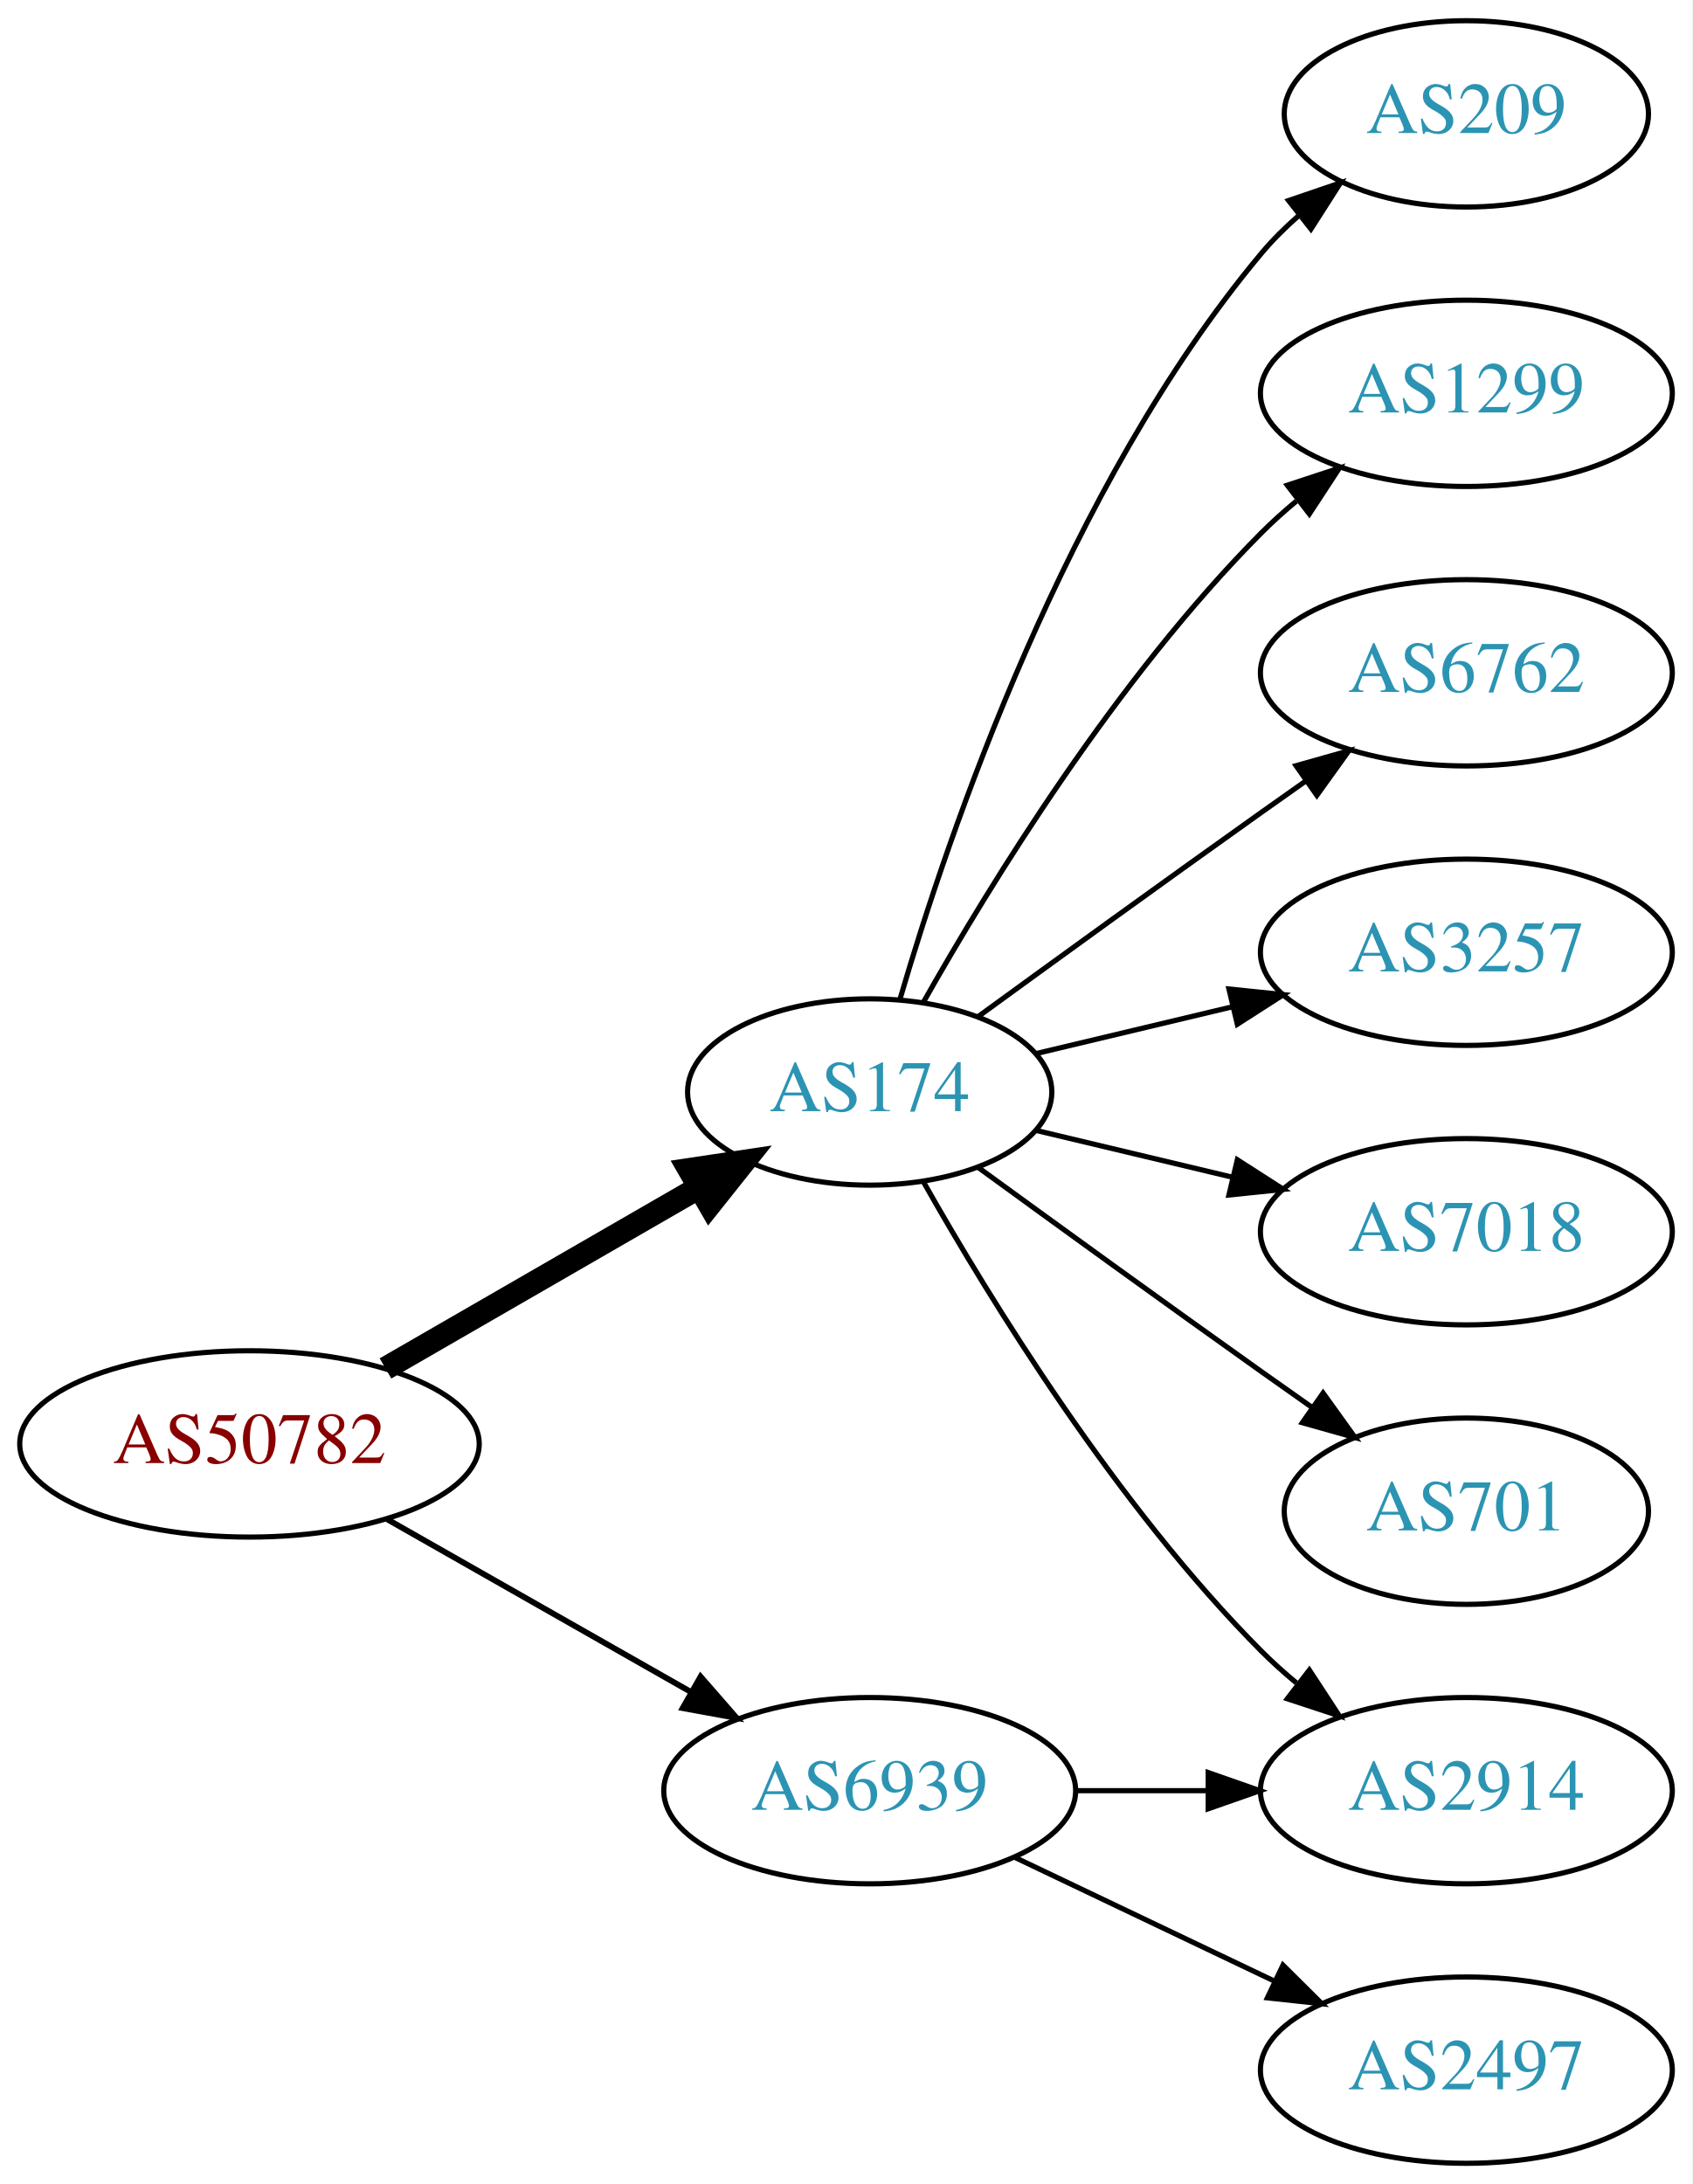
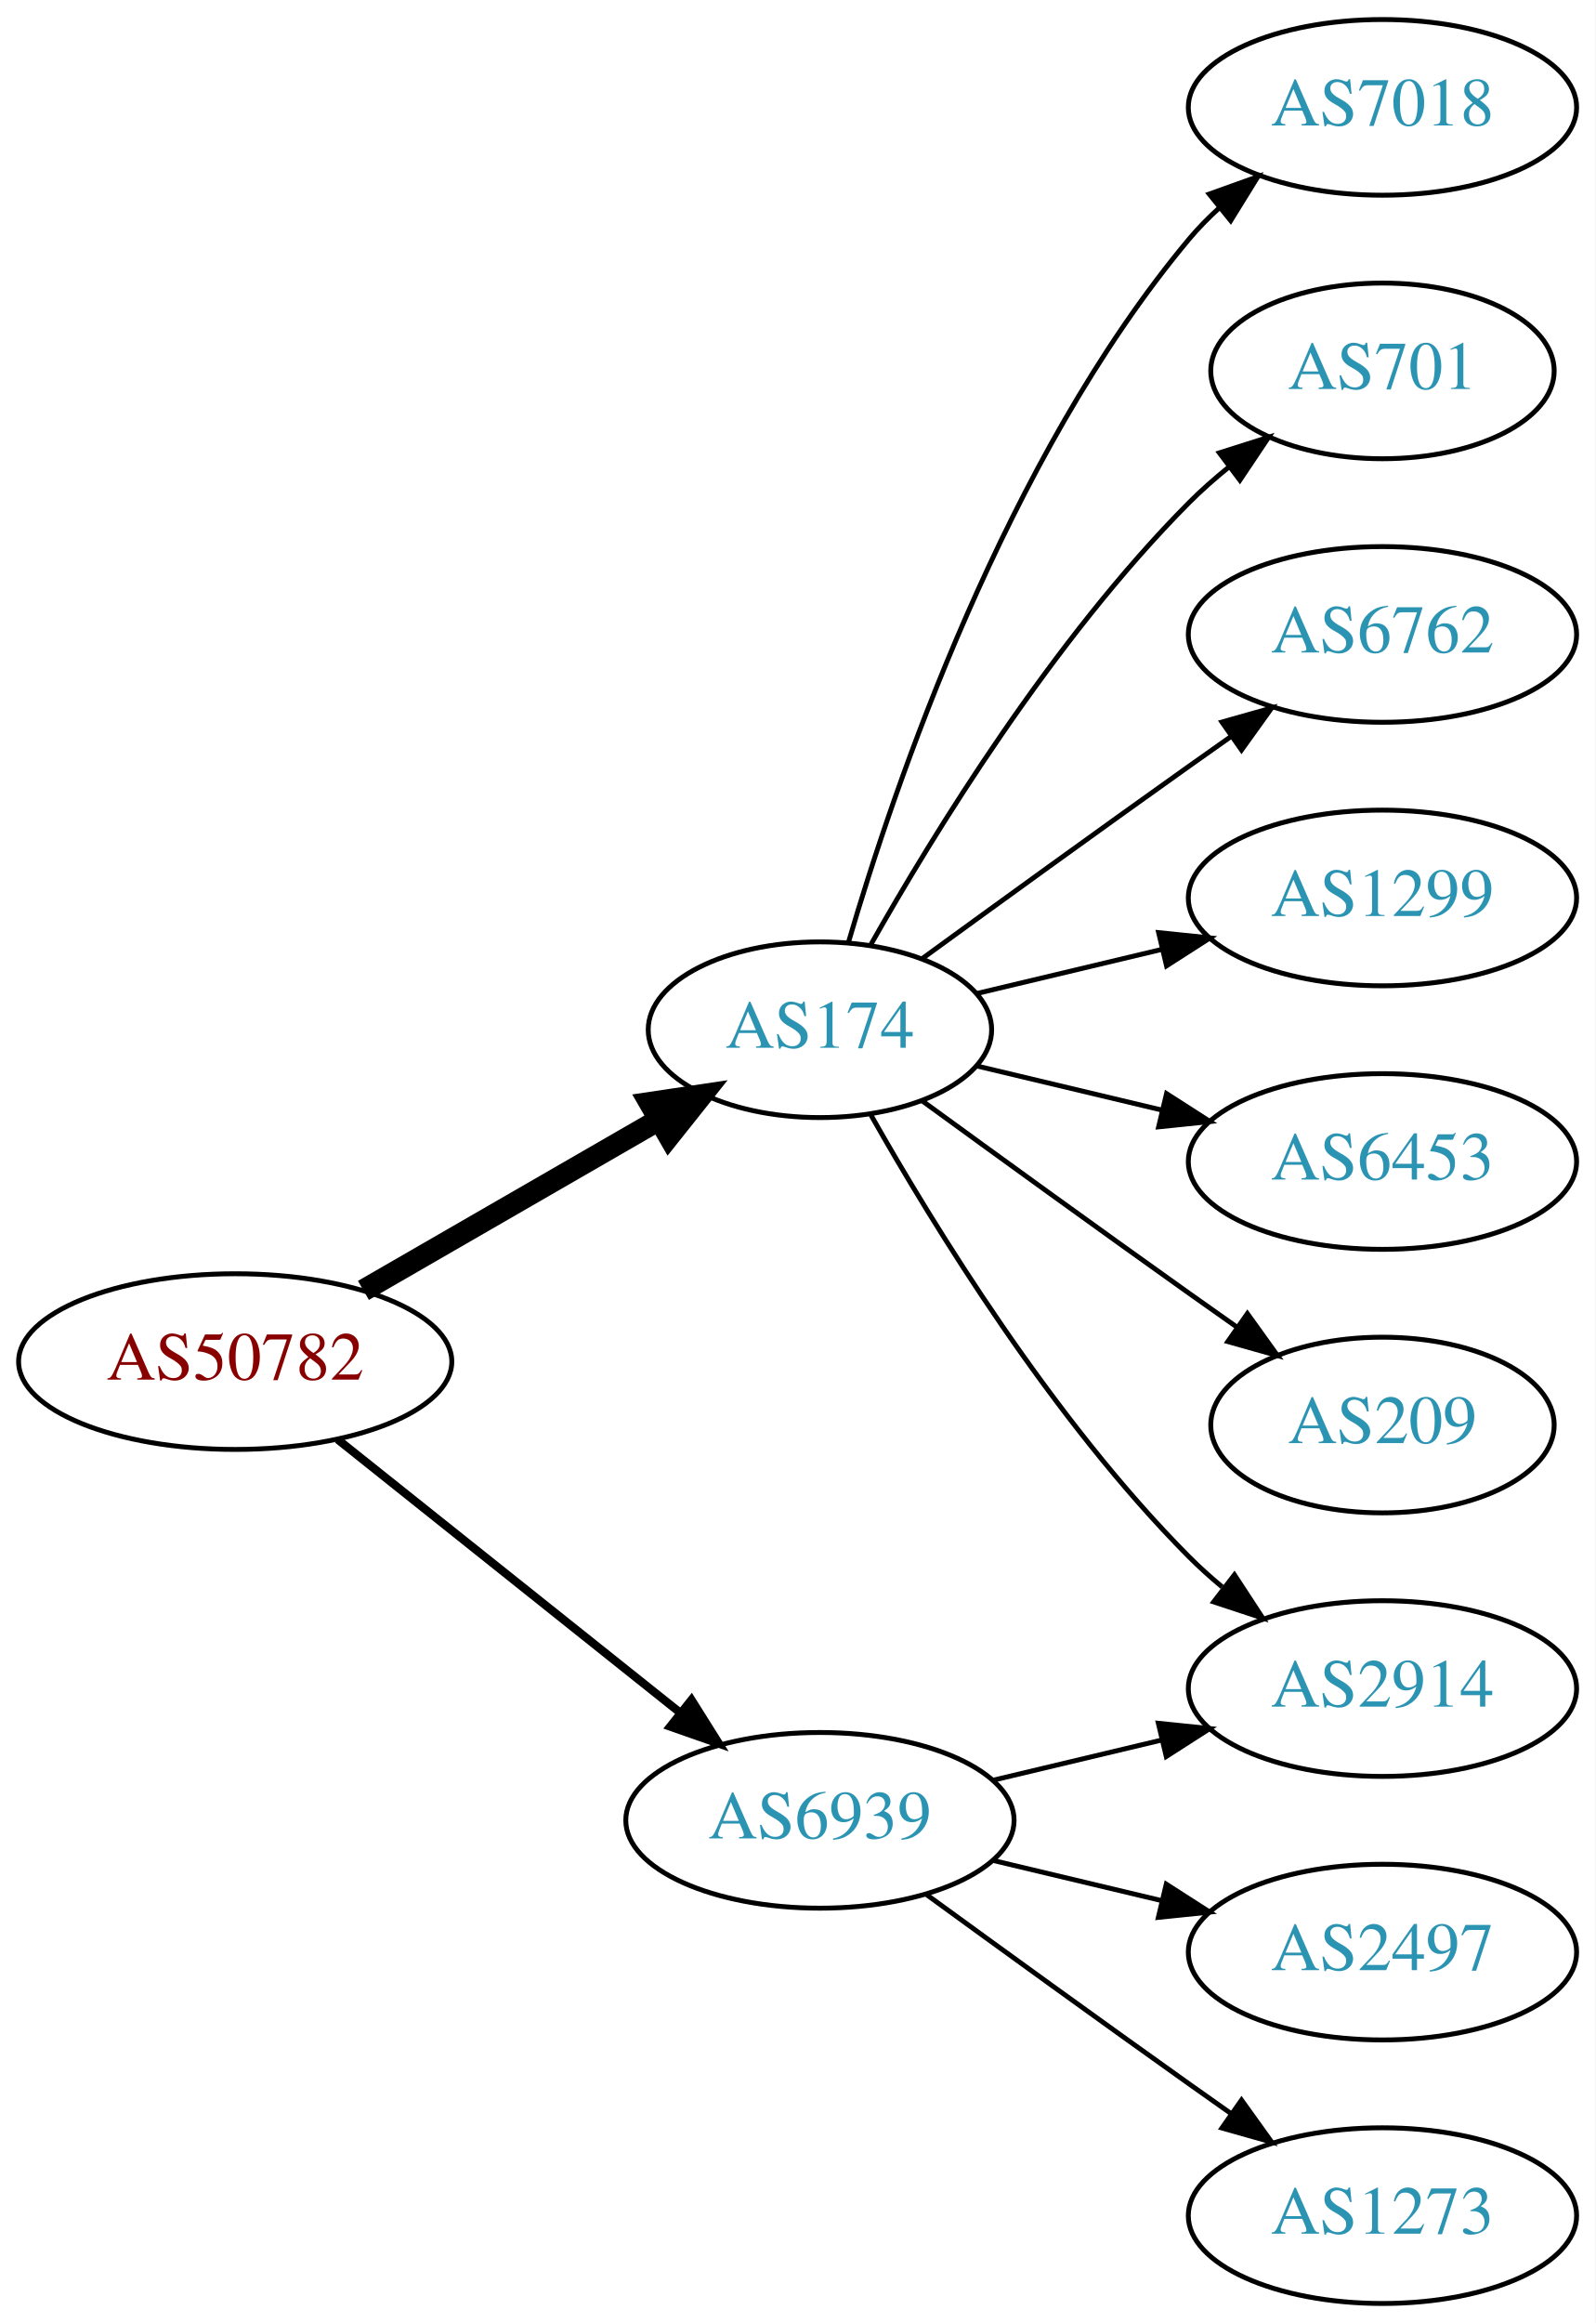
- <svg xmlns="http://www.w3.org/2000/svg" xmlns:xlink="http://www.w3.org/1999/xlink" width="327pt" height="422pt" viewBox="0.00 0.00 326.98 422.00">
-   <g id="graph0" class="graph" transform="scale(1 1) rotate(0) translate(4 418)">
-     <polygon fill="white" stroke="none" points="-4,4 -4,-418 322.978,-418 322.978,4 -4,4" />
+ <svg xmlns="http://www.w3.org/2000/svg" xmlns:xlink="http://www.w3.org/1999/xlink" width="327pt" height="476pt" viewBox="0.00 0.00 326.98 476.00">
+   <g id="graph0" class="graph" transform="scale(1 1) rotate(0) translate(4 472)">
+     <polygon fill="white" stroke="none" points="-4,4 -4,-472 322.978,-472 322.978,4 -4,4" />
    <g id="node1" class="node">
      <g id="a_node1">
        <a xlink:href="/asn/50782" xlink:title="AS50782 ~ COSYS DATA GmbH [AT]">
-           <ellipse fill="#ffffff" stroke="black" cx="44.196" cy="-139" rx="44.393" ry="18" />
-           <text text-anchor="middle" x="44.196" y="-135.3" font-family="Times,serif" font-size="14.00" fill="#880000">AS50782</text>
+           <ellipse fill="#ffffff" stroke="black" cx="44.196" cy="-193" rx="44.393" ry="18" />
+           <text text-anchor="middle" x="44.196" y="-189.3" font-family="Times,serif" font-size="14.00" fill="#880000">AS50782</text>
        </a>
      </g>
    </g>
    <g id="node2" class="node">
      <g id="a_node2">
        <a xlink:href="/asn/174" xlink:title="AS174 ~ Cogent Communications [US]">
-           <ellipse fill="#ffffff" stroke="black" cx="164.039" cy="-207" rx="35.194" ry="18" />
-           <text text-anchor="middle" x="164.039" y="-203.3" font-family="Times,serif" font-size="14.00" fill="#2c94b3">AS174</text>
+           <ellipse fill="#ffffff" stroke="black" cx="164.039" cy="-261" rx="35.194" ry="18" />
+           <text text-anchor="middle" x="164.039" y="-257.3" font-family="Times,serif" font-size="14.00" fill="#2c94b3">AS174</text>
        </a>
      </g>
    </g>
    <g id="edge1" class="edge">
-       <path fill="none" stroke="black" stroke-width="4.5" d="M70.476,-153.588C88.144,-163.783 111.881,-177.48 130.894,-188.451" />
-       <polygon fill="black" stroke="black" stroke-width="4.5" points="129.171,-192.003 139.801,-193.591 133.107,-185.182 129.171,-192.003" />
+       <path fill="none" stroke="black" stroke-width="4.5" d="M70.476,-207.588C88.144,-217.783 111.881,-231.48 130.894,-242.451" />
+       <polygon fill="black" stroke="black" stroke-width="4.5" points="129.171,-246.003 139.801,-247.591 133.107,-239.182 129.171,-246.003" />
    </g>
    <g id="node3" class="node">
      <g id="a_node3">
        <a xlink:href="/asn/6939" xlink:title="AS6939 ~ Hurricane Electric LLC [US]">
-           <ellipse fill="#ffffff" stroke="black" cx="164.039" cy="-72" rx="39.794" ry="18" />
-           <text text-anchor="middle" x="164.039" y="-68.3" font-family="Times,serif" font-size="14.00" fill="#2c94b3">AS6939</text>
+           <ellipse fill="#ffffff" stroke="black" cx="164.039" cy="-99" rx="39.794" ry="18" />
+           <text text-anchor="middle" x="164.039" y="-95.3" font-family="Times,serif" font-size="14.00" fill="#2c94b3">AS6939</text>
        </a>
      </g>
    </g>
    <g id="edge2" class="edge">
-       <path fill="none" stroke="black" stroke-width="1.125" d="M70.766,-124.462C87.985,-114.672 110.871,-101.66 129.542,-91.045" />
-       <polygon fill="black" stroke="black" stroke-width="1.125" points="131.363,-94.036 138.326,-86.05 127.903,-87.951 131.363,-94.036" />
+       <path fill="none" stroke="black" stroke-width="1.688" d="M65.186,-177.054C84.518,-161.634 113.969,-138.141 135.512,-120.957" />
+       <polygon fill="black" stroke="black" stroke-width="1.688" points="137.708,-123.682 143.343,-114.71 133.343,-118.21 137.708,-123.682" />
    </g>
    <g id="node4" class="node">
      <g id="a_node4">
-         <a xlink:href="/asn/209" xlink:title="AS209 ~ CenturyLink Communications, LLC [US]">
-           <ellipse fill="#ffffff" stroke="black" cx="279.332" cy="-396" rx="35.194" ry="18" />
-           <text text-anchor="middle" x="279.332" y="-392.3" font-family="Times,serif" font-size="14.00" fill="#2c94b3">AS209</text>
+         <a xlink:href="/asn/7018" xlink:title="AS7018 ~ AT&amp;T Services, Inc. [US]">
+           <ellipse fill="#ffffff" stroke="black" cx="279.332" cy="-450" rx="39.794" ry="18" />
+           <text text-anchor="middle" x="279.332" y="-446.3" font-family="Times,serif" font-size="14.00" fill="#2c94b3">AS7018</text>
        </a>
      </g>
    </g>
    <g id="edge3" class="edge">
-       <path fill="none" stroke="black" d="M169.913,-225.002C179.227,-256.844 202.043,-323.981 239.685,-369 241.838,-371.574 244.292,-374.017 246.896,-376.303" />
-       <polygon fill="black" stroke="black" points="244.98,-379.249 255.007,-382.672 249.303,-373.743 244.98,-379.249" />
+       <path fill="none" stroke="black" d="M169.913,-279.002C179.227,-310.844 202.043,-377.981 239.685,-423 241.555,-425.237 243.654,-427.374 245.88,-429.396" />
+       <polygon fill="black" stroke="black" points="243.823,-432.234 253.799,-435.804 248.227,-426.793 243.823,-432.234" />
    </g>
    <g id="node5" class="node">
      <g id="a_node5">
-         <a xlink:href="/asn/1299" xlink:title="AS1299 ~ Telia Carrier [EU]">
-           <ellipse fill="#ffffff" stroke="black" cx="279.332" cy="-342" rx="39.794" ry="18" />
-           <text text-anchor="middle" x="279.332" y="-338.3" font-family="Times,serif" font-size="14.00" fill="#2c94b3">AS1299</text>
+         <a xlink:href="/asn/701" xlink:title="AS701 ~ UUNET [US]">
+           <ellipse fill="#ffffff" stroke="black" cx="279.332" cy="-396" rx="35.194" ry="18" />
+           <text text-anchor="middle" x="279.332" y="-392.3" font-family="Times,serif" font-size="14.00" fill="#2c94b3">AS701</text>
        </a>
      </g>
    </g>
    <g id="edge4" class="edge">
-       <path fill="none" stroke="black" d="M174.498,-224.49C187.28,-247.096 211.712,-286.886 239.685,-315 241.796,-317.121 244.092,-319.188 246.477,-321.171" />
-       <polygon fill="black" stroke="black" points="244.73,-324.242 254.793,-327.556 248.993,-318.69 244.73,-324.242" />
+       <path fill="none" stroke="black" d="M174.498,-278.49C187.28,-301.096 211.712,-340.886 239.685,-369 242.185,-371.513 244.946,-373.949 247.807,-376.261" />
+       <polygon fill="black" stroke="black" points="245.905,-379.21 256.004,-382.413 250.108,-373.611 245.905,-379.21" />
    </g>
    <g id="node6" class="node">
      <g id="a_node6">
        <a xlink:href="/asn/6762" xlink:title="AS6762 ~ TELECOM ITALIA SPARKLE S.p.A. [IT]">
-           <ellipse fill="#ffffff" stroke="black" cx="279.332" cy="-288" rx="39.794" ry="18" />
-           <text text-anchor="middle" x="279.332" y="-284.3" font-family="Times,serif" font-size="14.00" fill="#2c94b3">AS6762</text>
+           <ellipse fill="#ffffff" stroke="black" cx="279.332" cy="-342" rx="39.794" ry="18" />
+           <text text-anchor="middle" x="279.332" y="-338.3" font-family="Times,serif" font-size="14.00" fill="#2c94b3">AS6762</text>
        </a>
      </g>
    </g>
    <g id="edge5" class="edge">
-       <path fill="none" stroke="black" d="M184.935,-221.529C199.936,-232.45 221.043,-247.747 239.685,-261 242.506,-263.005 245.449,-265.085 248.397,-267.159" />
-       <polygon fill="black" stroke="black" points="246.424,-270.05 256.621,-272.926 250.443,-264.319 246.424,-270.05" />
+       <path fill="none" stroke="black" d="M184.935,-275.529C199.936,-286.45 221.043,-301.747 239.685,-315 242.506,-317.005 245.449,-319.085 248.397,-321.159" />
+       <polygon fill="black" stroke="black" points="246.424,-324.05 256.621,-326.926 250.443,-318.319 246.424,-324.05" />
    </g>
    <g id="node7" class="node">
      <g id="a_node7">
-         <a xlink:href="/asn/3257" xlink:title="AS3257 ~ GTT [DE]">
-           <ellipse fill="#ffffff" stroke="black" cx="279.332" cy="-234" rx="39.794" ry="18" />
-           <text text-anchor="middle" x="279.332" y="-230.3" font-family="Times,serif" font-size="14.00" fill="#2c94b3">AS3257</text>
+         <a xlink:href="/asn/1299" xlink:title="AS1299 ~ Telia Carrier [EU]">
+           <ellipse fill="#ffffff" stroke="black" cx="279.332" cy="-288" rx="39.794" ry="18" />
+           <text text-anchor="middle" x="279.332" y="-284.3" font-family="Times,serif" font-size="14.00" fill="#2c94b3">AS1299</text>
        </a>
      </g>
    </g>
    <g id="edge6" class="edge">
-       <path fill="none" stroke="black" d="M196.296,-214.449C207.976,-217.233 221.472,-220.449 234.101,-223.459" />
-       <polygon fill="black" stroke="black" points="233.454,-226.903 243.993,-225.816 235.077,-220.093 233.454,-226.903" />
+       <path fill="none" stroke="black" d="M196.296,-268.449C207.976,-271.233 221.472,-274.449 234.101,-277.459" />
+       <polygon fill="black" stroke="black" points="233.454,-280.903 243.993,-279.816 235.077,-274.093 233.454,-280.903" />
    </g>
    <g id="node8" class="node">
      <g id="a_node8">
-         <a xlink:href="/asn/7018" xlink:title="AS7018 ~ AT&amp;T Services, Inc. [US]">
-           <ellipse fill="#ffffff" stroke="black" cx="279.332" cy="-180" rx="39.794" ry="18" />
-           <text text-anchor="middle" x="279.332" y="-176.3" font-family="Times,serif" font-size="14.00" fill="#2c94b3">AS7018</text>
+         <a xlink:href="/asn/2914" xlink:title="AS2914 ~ NTT America, Inc. [US]">
+           <ellipse fill="#ffffff" stroke="black" cx="279.332" cy="-126" rx="39.794" ry="18" />
+           <text text-anchor="middle" x="279.332" y="-122.3" font-family="Times,serif" font-size="14.00" fill="#2c94b3">AS2914</text>
        </a>
      </g>
    </g>
    <g id="edge7" class="edge">
-       <path fill="none" stroke="black" d="M196.296,-199.551C207.976,-196.767 221.472,-193.551 234.101,-190.541" />
-       <polygon fill="black" stroke="black" points="235.077,-193.907 243.993,-188.184 233.454,-187.097 235.077,-193.907" />
+       <path fill="none" stroke="black" d="M174.498,-243.51C187.28,-220.904 211.712,-181.114 239.685,-153 241.796,-150.879 244.092,-148.812 246.477,-146.829" />
+       <polygon fill="black" stroke="black" points="248.993,-149.31 254.793,-140.444 244.73,-143.758 248.993,-149.31" />
    </g>
    <g id="node9" class="node">
      <g id="a_node9">
-         <a xlink:href="/asn/2914" xlink:title="AS2914 ~ NTT America, Inc. [US]">
-           <ellipse fill="#ffffff" stroke="black" cx="279.332" cy="-72" rx="39.794" ry="18" />
-           <text text-anchor="middle" x="279.332" y="-68.3" font-family="Times,serif" font-size="14.00" fill="#2c94b3">AS2914</text>
+         <a xlink:href="/asn/6453" xlink:title="AS6453 ~ TATA COMMUNICATIONS (AMERICA) INC [US]">
+           <ellipse fill="#ffffff" stroke="black" cx="279.332" cy="-234" rx="39.794" ry="18" />
+           <text text-anchor="middle" x="279.332" y="-230.3" font-family="Times,serif" font-size="14.00" fill="#2c94b3">AS6453</text>
        </a>
      </g>
    </g>
    <g id="edge8" class="edge">
-       <path fill="none" stroke="black" d="M174.498,-189.51C187.28,-166.904 211.712,-127.114 239.685,-99 241.796,-96.879 244.092,-94.812 246.477,-92.829" />
-       <polygon fill="black" stroke="black" points="248.993,-95.31 254.793,-86.444 244.73,-89.758 248.993,-95.31" />
+       <path fill="none" stroke="black" d="M196.296,-253.551C207.976,-250.767 221.472,-247.551 234.101,-244.541" />
+       <polygon fill="black" stroke="black" points="235.077,-247.907 243.993,-242.184 233.454,-241.097 235.077,-247.907" />
    </g>
    <g id="node10" class="node">
      <g id="a_node10">
-         <a xlink:href="/asn/701" xlink:title="AS701 ~ UUNET [US]">
-           <ellipse fill="#ffffff" stroke="black" cx="279.332" cy="-126" rx="35.194" ry="18" />
-           <text text-anchor="middle" x="279.332" y="-122.3" font-family="Times,serif" font-size="14.00" fill="#2c94b3">AS701</text>
+         <a xlink:href="/asn/209" xlink:title="AS209 ~ CenturyLink Communications, LLC [US]">
+           <ellipse fill="#ffffff" stroke="black" cx="279.332" cy="-180" rx="35.194" ry="18" />
+           <text text-anchor="middle" x="279.332" y="-176.3" font-family="Times,serif" font-size="14.00" fill="#2c94b3">AS209</text>
        </a>
      </g>
    </g>
    <g id="edge9" class="edge">
-       <path fill="none" stroke="black" d="M184.935,-192.471C199.936,-181.55 221.043,-166.253 239.685,-153 242.895,-150.718 246.264,-148.339 249.619,-145.982" />
-       <polygon fill="black" stroke="black" points="251.647,-148.834 257.83,-140.23 247.631,-143.101 251.647,-148.834" />
+       <path fill="none" stroke="black" d="M184.935,-246.471C199.936,-235.55 221.043,-220.253 239.685,-207 242.895,-204.718 246.264,-202.339 249.619,-199.982" />
+       <polygon fill="black" stroke="black" points="251.647,-202.834 257.83,-194.23 247.631,-197.101 251.647,-202.834" />
    </g>
-     <g id="edge11" class="edge">
-       <path fill="none" stroke="black" d="M203.711,-72C211.914,-72 220.678,-72 229.21,-72" />
-       <polygon fill="black" stroke="black" points="229.449,-75.5 239.449,-72 229.449,-68.5 229.449,-75.5" />
+     <g id="edge10" class="edge">
+       <path fill="none" stroke="black" d="M199.646,-107.248C210.517,-109.838 222.671,-112.735 234.114,-115.462" />
+       <polygon fill="black" stroke="black" points="233.397,-118.889 243.936,-117.803 235.02,-112.08 233.397,-118.889" />
    </g>
    <g id="node11" class="node">
      <g id="a_node11">
        <a xlink:href="/asn/2497" xlink:title="AS2497 ~ Internet Initiative Japan Inc. [JP]">
-           <ellipse fill="#ffffff" stroke="black" cx="279.332" cy="-18" rx="39.794" ry="18" />
-           <text text-anchor="middle" x="279.332" y="-14.3" font-family="Times,serif" font-size="14.00" fill="#2c94b3">AS2497</text>
+           <ellipse fill="#ffffff" stroke="black" cx="279.332" cy="-72" rx="39.794" ry="18" />
+           <text text-anchor="middle" x="279.332" y="-68.3" font-family="Times,serif" font-size="14.00" fill="#2c94b3">AS2497</text>
        </a>
      </g>
    </g>
-     <g id="edge10" class="edge">
-       <path fill="none" stroke="black" d="M192.175,-59.066C207.169,-51.919 225.99,-42.948 242.213,-35.215" />
-       <polygon fill="black" stroke="black" points="243.895,-38.291 251.417,-30.829 240.884,-31.972 243.895,-38.291" />
+     <g id="edge11" class="edge">
+       <path fill="none" stroke="black" d="M199.646,-90.752C210.517,-88.162 222.671,-85.265 234.114,-82.538" />
+       <polygon fill="black" stroke="black" points="235.02,-85.92 243.936,-80.197 233.397,-79.111 235.02,-85.92" />
+     </g>
+     <g id="node12" class="node">
+       <g id="a_node12">
+         <a xlink:href="/asn/1273" xlink:title="AS1273 ~ Vodafone Group PLC [EU]">
+           <ellipse fill="#ffffff" stroke="black" cx="279.332" cy="-18" rx="39.794" ry="18" />
+           <text text-anchor="middle" x="279.332" y="-14.3" font-family="Times,serif" font-size="14.00" fill="#2c94b3">AS1273</text>
+         </a>
+       </g>
+     </g>
+     <g id="edge12" class="edge">
+       <path fill="none" stroke="black" d="M185.887,-83.778C200.821,-72.909 221.435,-57.975 239.685,-45 242.506,-42.995 245.449,-40.915 248.397,-38.841" />
+       <polygon fill="black" stroke="black" points="250.443,-41.681 256.621,-33.074 246.424,-35.95 250.443,-41.681" />
    </g>
  </g>
</svg>
